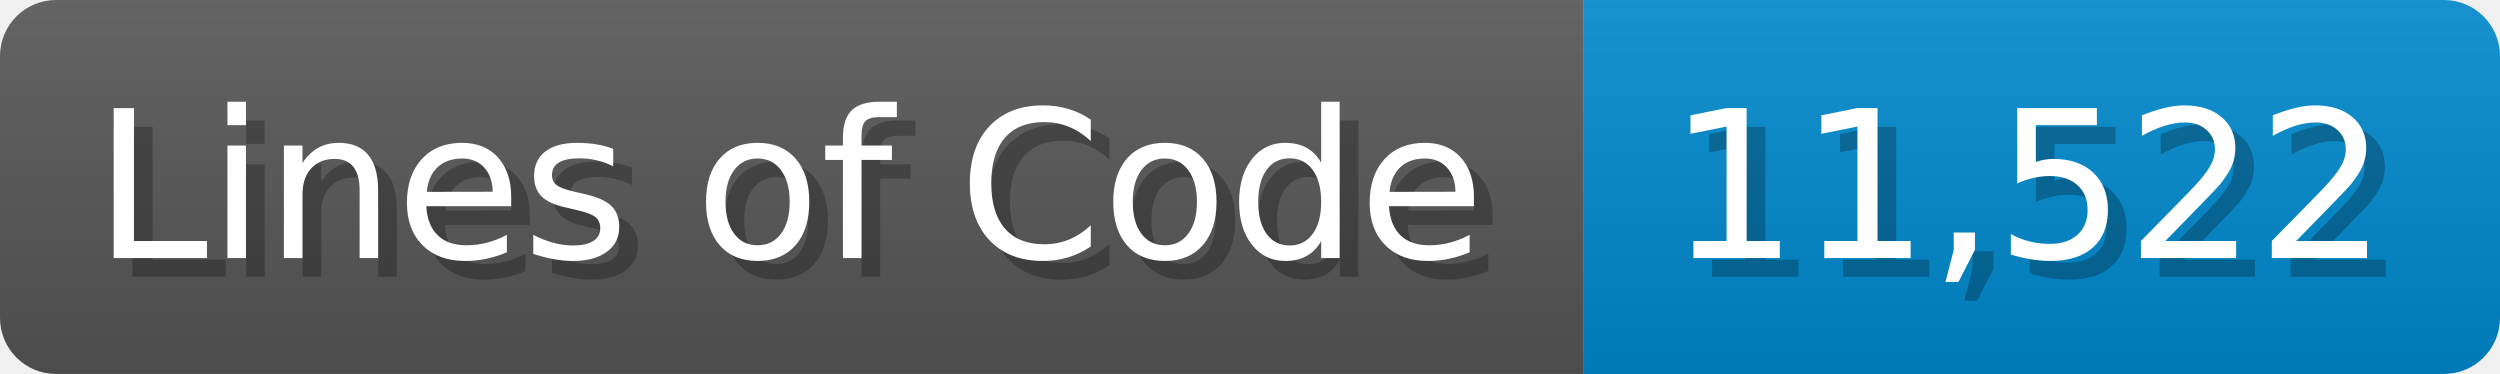
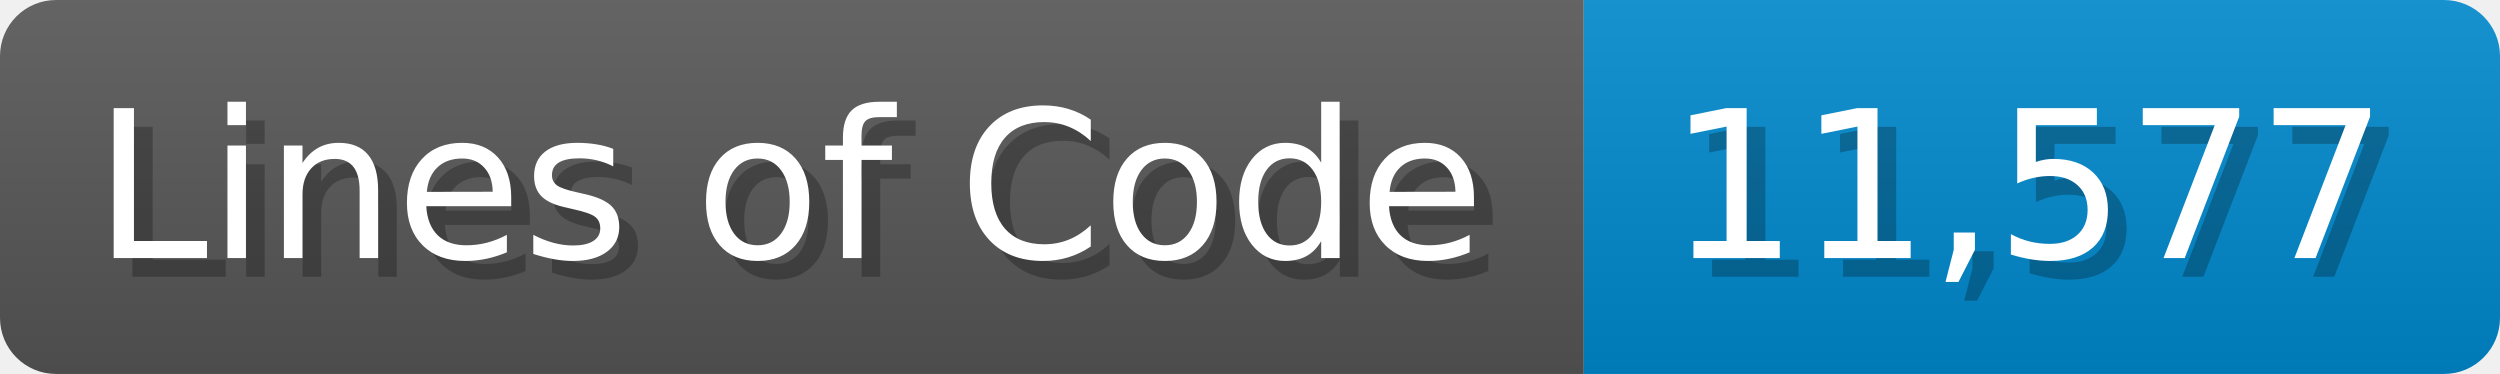
<svg xmlns="http://www.w3.org/2000/svg" width="133.7" height="20" viewBox="0 0 1337 200">
  <linearGradient id="a" x2="0" y2="100%">
    <stop offset="0" stop-opacity=".1" stop-color="#EEE" />
    <stop offset="1" stop-opacity=".1" />
  </linearGradient>
  <mask id="m">
    <rect width="1337" height="200" rx="30" fill="#FFF" />
  </mask>
  <g mask="url(#m)">
    <rect width="847" height="200" fill="#555" />
    <rect width="490" height="200" fill="#08C" x="847" />
    <rect width="1337" height="200" fill="url(#a)" />
  </g>
  <g fill="#fff" text-anchor="start" font-family="Verdana,DejaVu Sans,sans-serif" font-size="110">
    <text x="60" y="148" textLength="747" fill="#000" opacity="0.25">Lines of Code</text>
    <text x="50" y="138" textLength="747">Lines of Code</text>
-     <text x="902" y="148" textLength="390" fill="#000" opacity="0.25">11,522</text>
-     <text x="892" y="138" textLength="390">11,522</text>
+     <text x="902" y="148" textLength="390" fill="#000" opacity="0.25">11,577</text>
+     <text x="892" y="138" textLength="390">11,577</text>
  </g>
</svg>
